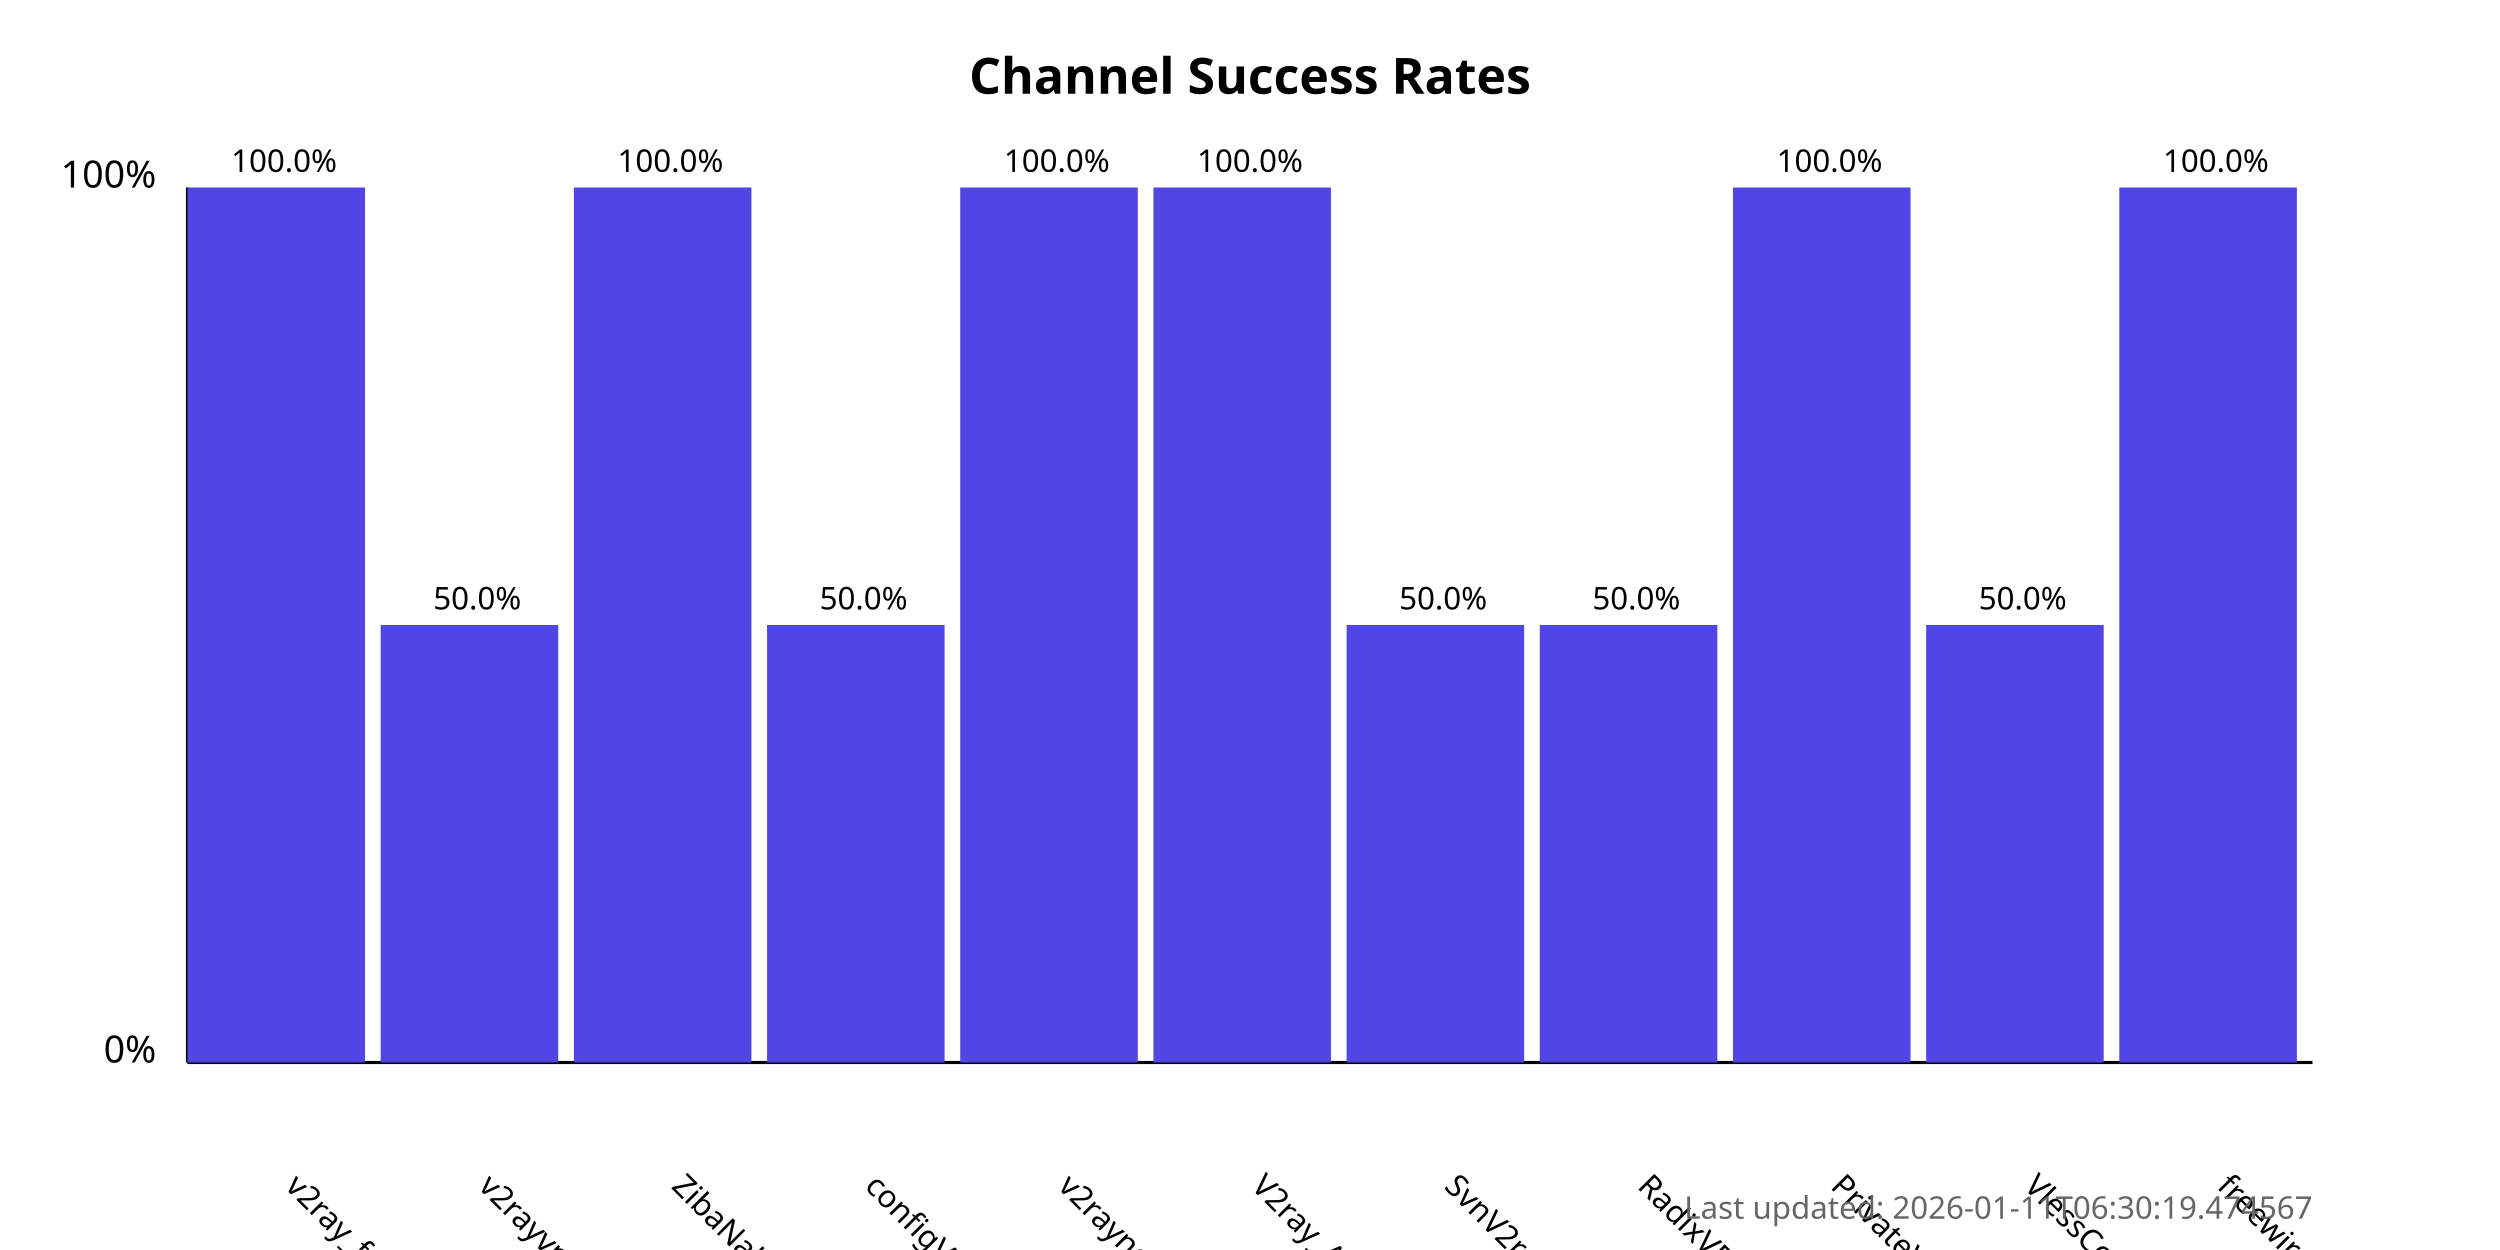
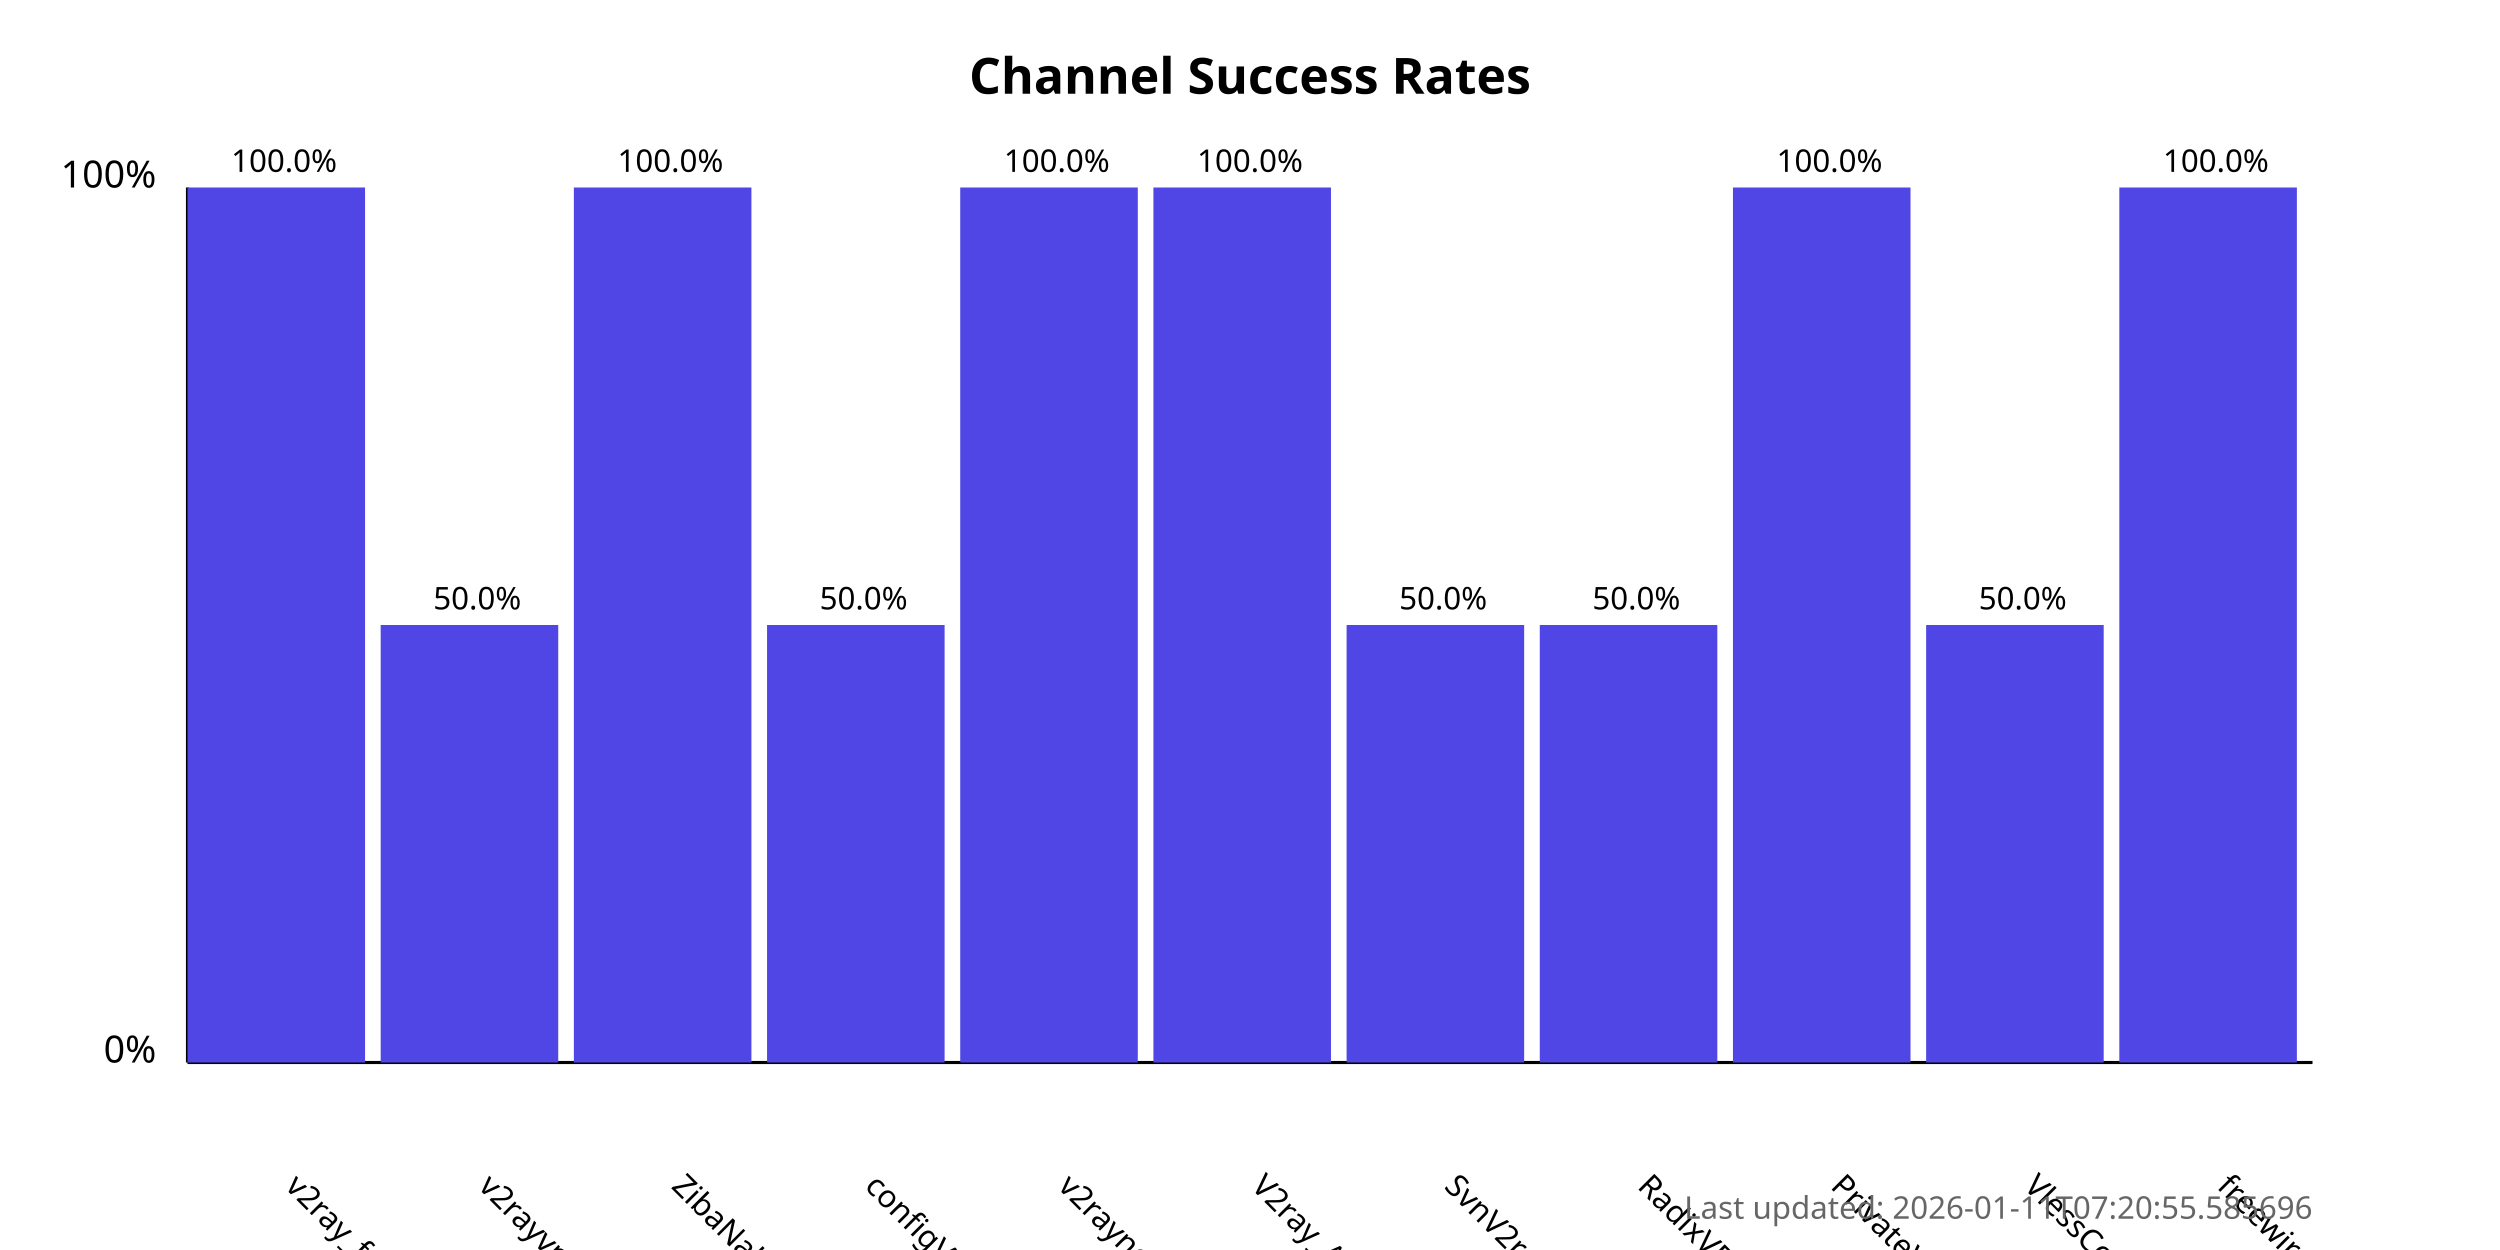
<svg xmlns="http://www.w3.org/2000/svg" width="800" height="400">
  <style>
            .chart-title { font: bold 16px sans-serif; }
            .axis-label { font: 12px sans-serif; }
            .tick-label { font: 10px sans-serif; }
            .bar { fill: #4f46e5; }
            .bar:hover { fill: #6366f1; }
            .timestamp { font: 10px sans-serif; fill: #666; }
        </style>
  <text x="400.0" y="30" text-anchor="middle" class="chart-title">
            Channel Success Rates
        </text>
  <line x1="60" y1="340" x2="60" y2="60" stroke="black" stroke-width="1" />
  <line x1="60" y1="340" x2="740" y2="340" stroke="black" stroke-width="1" />
  <text x="50" y="340" text-anchor="end" class="axis-label">0%</text>
  <text x="50" y="60" text-anchor="end" class="axis-label">100%</text>
  <g>
    <rect x="60" y="60.0" width="56.818" height="280.0" class="bar" />
    <text x="90.909" y="380" transform="rotate(45, 90.90909, 380)" text-anchor="start" class="tick-label">
                v2ray_free_conf
            </text>
    <text x="90.909" y="55.0" text-anchor="middle" class="tick-label">
                100.0%
            </text>
  </g>
  <g>
    <rect x="121.818" y="200.0" width="56.818" height="140.0" class="bar" />
    <text x="152.727" y="380" transform="rotate(45, 152.7273, 380)" text-anchor="start" class="tick-label">
                v2rayvpno
            </text>
    <text x="152.727" y="195.0" text-anchor="middle" class="tick-label">
                50.0%
            </text>
  </g>
  <g>
    <rect x="183.636" y="60.0" width="56.818" height="280.0" class="bar" />
    <text x="214.545" y="380" transform="rotate(45, 214.5455, 380)" text-anchor="start" class="tick-label">
                ZibaNabz
            </text>
    <text x="214.545" y="55.0" text-anchor="middle" class="tick-label">
                100.0%
            </text>
  </g>
  <g>
    <rect x="245.455" y="200.0" width="56.818" height="140.0" class="bar" />
    <text x="276.364" y="380" transform="rotate(45, 276.3636, 380)" text-anchor="start" class="tick-label">
                configV2rayForFree
            </text>
    <text x="276.364" y="195.0" text-anchor="middle" class="tick-label">
                50.0%
            </text>
  </g>
  <g>
    <rect x="307.273" y="60.0" width="56.818" height="280.0" class="bar" />
    <text x="338.182" y="380" transform="rotate(45, 338.1818, 380)" text-anchor="start" class="tick-label">
                v2rayngvpn
            </text>
    <text x="338.182" y="55.0" text-anchor="middle" class="tick-label">
                100.0%
            </text>
  </g>
  <g>
    <rect x="369.091" y="60.0" width="56.818" height="280.0" class="bar" />
    <text x="400.0" y="380" transform="rotate(45, 400.0, 380)" text-anchor="start" class="tick-label">
                V2ray_Alpha
            </text>
    <text x="400.0" y="55.0" text-anchor="middle" class="tick-label">
                100.0%
            </text>
  </g>
  <g>
    <rect x="430.909" y="200.0" width="56.818" height="140.0" class="bar" />
    <text x="461.818" y="380" transform="rotate(45, 461.8182, 380)" text-anchor="start" class="tick-label">
                SvnV2ray
            </text>
    <text x="461.818" y="195.0" text-anchor="middle" class="tick-label">
                50.0%
            </text>
  </g>
  <g>
    <rect x="492.727" y="200.0" width="56.818" height="140.0" class="bar" />
    <text x="523.636" y="380" transform="rotate(45, 523.6364, 380)" text-anchor="start" class="tick-label">
                RadixVPN
            </text>
    <text x="523.636" y="195.0" text-anchor="middle" class="tick-label">
                50.0%
            </text>
  </g>
  <g>
    <rect x="554.545" y="60.0" width="56.818" height="280.0" class="bar" />
    <text x="585.455" y="380" transform="rotate(45, 585.4545, 380)" text-anchor="start" class="tick-label">
                PrivateVPNs
            </text>
    <text x="585.455" y="55.0" text-anchor="middle" class="tick-label">
                100.0%
            </text>
  </g>
  <g>
    <rect x="616.364" y="200.0" width="56.818" height="140.0" class="bar" />
    <text x="647.273" y="380" transform="rotate(45, 647.2727, 380)" text-anchor="start" class="tick-label">
                VlessConfig
            </text>
    <text x="647.273" y="195.0" text-anchor="middle" class="tick-label">
                50.0%
            </text>
  </g>
  <g>
    <rect x="678.182" y="60.0" width="56.818" height="280.0" class="bar" />
    <text x="709.091" y="380" transform="rotate(45, 709.0909, 380)" text-anchor="start" class="tick-label">
                freewireguard
            </text>
    <text x="709.091" y="55.0" text-anchor="middle" class="tick-label">
                100.0%
            </text>
  </g>
  <text x="740" y="390" text-anchor="end" class="timestamp">
-             Last updated: 2026-01-11T06:30:19.474567
+             Last updated: 2026-01-11T07:20:55.585696
        </text>
</svg>
